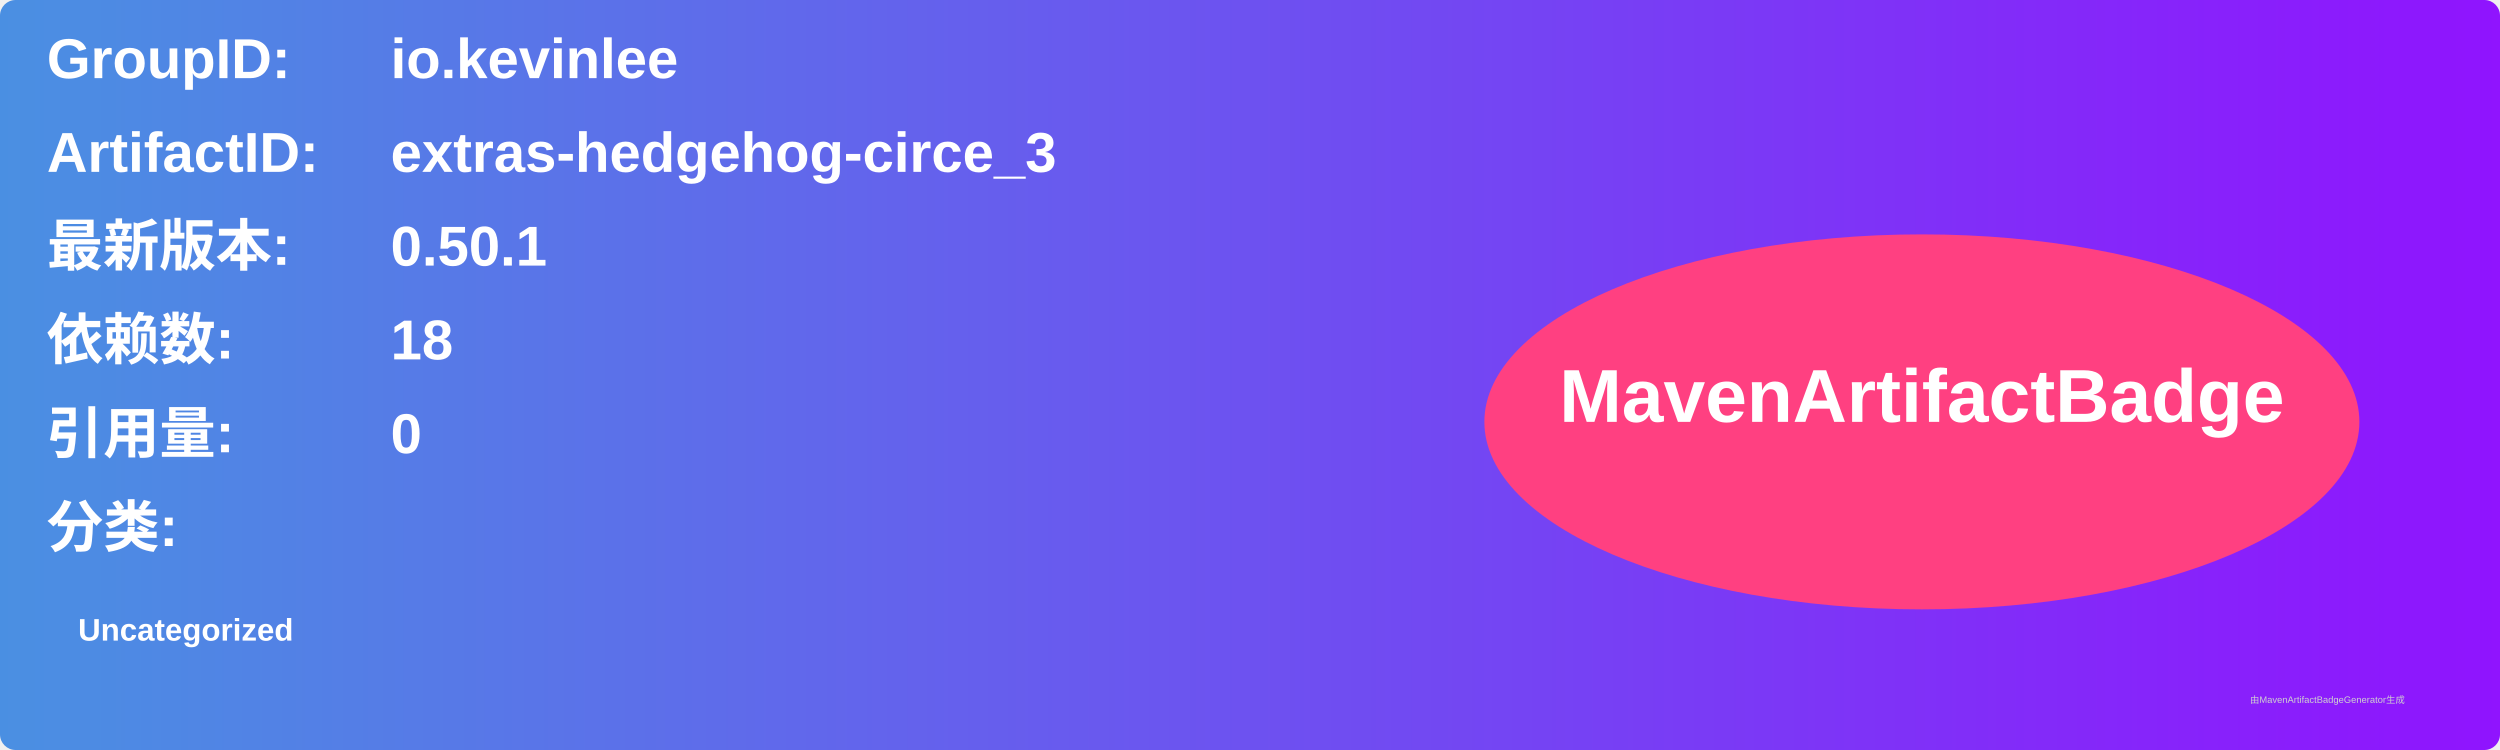
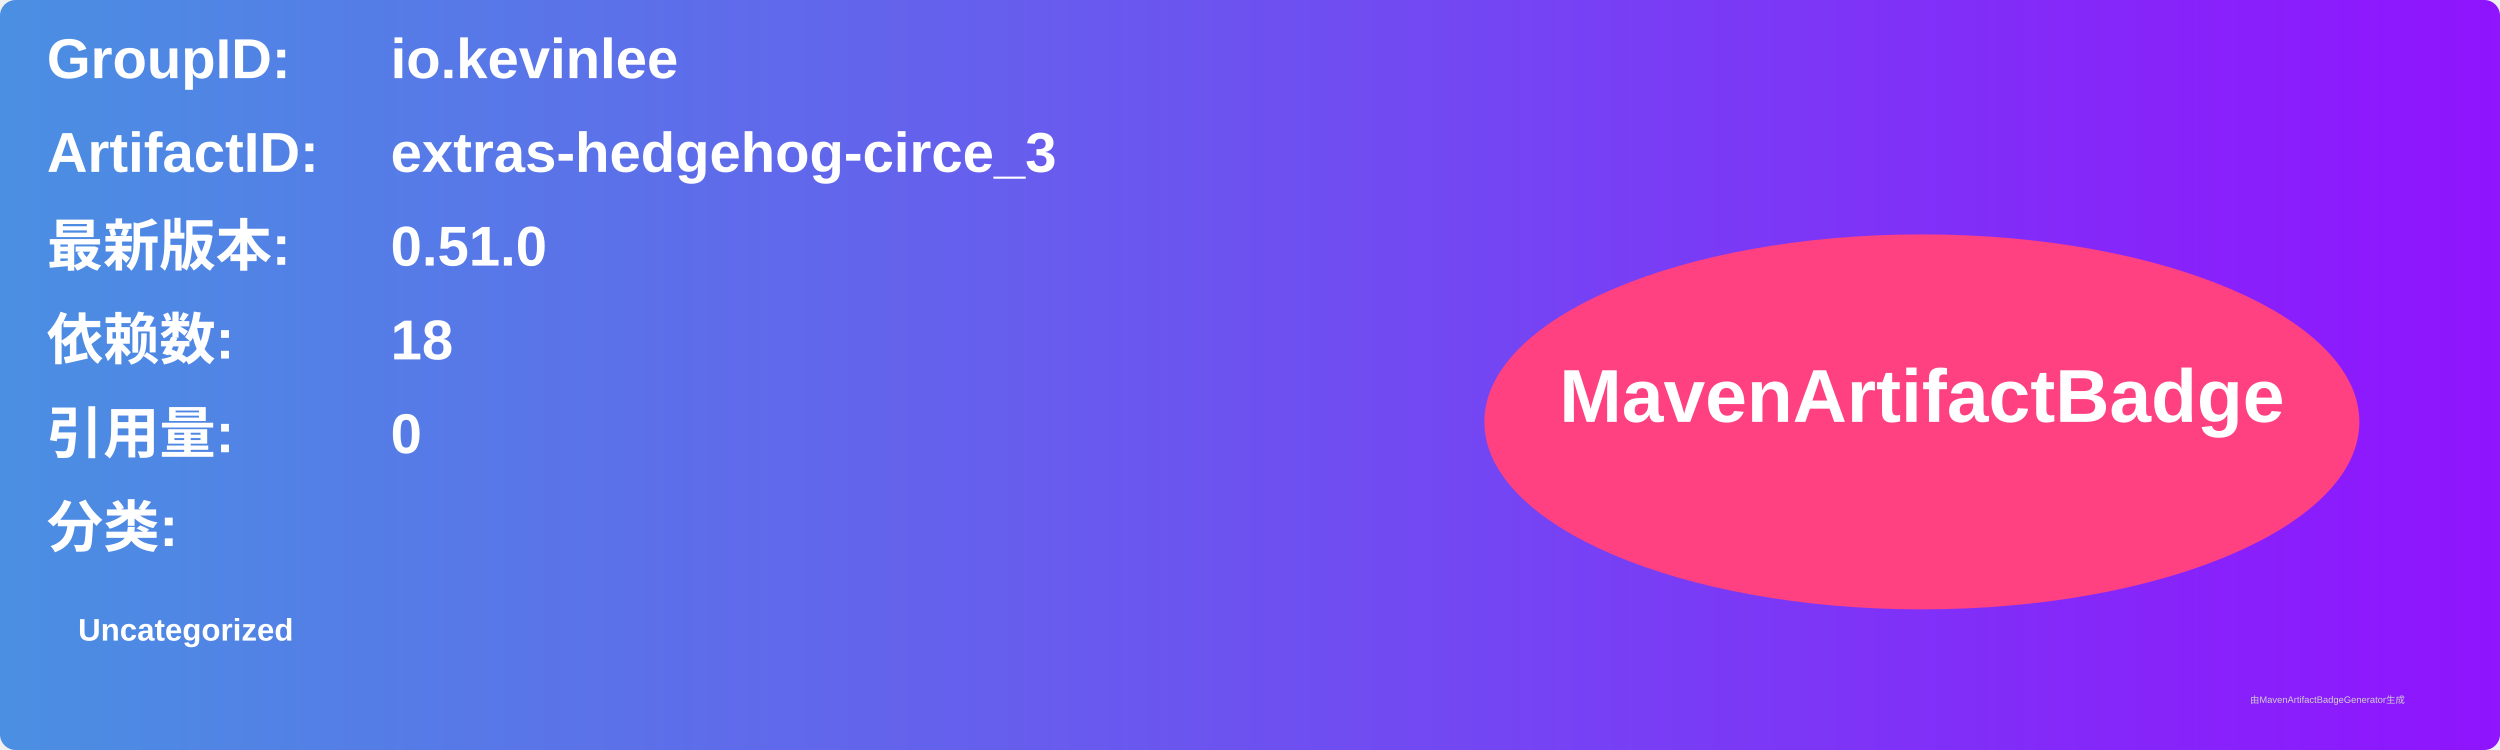
<svg xmlns="http://www.w3.org/2000/svg" width="800" height="240" viewBox="0 0 800 240">
  <linearGradient id="grad" x1="0%" y1="0%" x2="100%" y2="0%">
    <stop offset="0%" stop-color="#4a90e2" />
    <stop offset="100%" stop-color="#9013fe" />
  </linearGradient>
  <rect width="100%" height="100%" rx="5" ry="5" fill="url(#grad)" />
  <g transform="translate(15, 15)">
    <text x="0" y="10" font-family="Arial" font-size="18" fill="white" font-weight="bold" width="260">GroupID:</text>
    <text x="110" y="10" font-family="Arial" font-size="18" fill="white" font-weight="bold" width="460">io.kevinlee</text>
    <text x="0" y="40" font-family="Arial" font-size="18" fill="white" font-weight="bold" width="260">ArtifactID:</text>
    <text x="110" y="40" font-family="Arial" font-size="18" fill="white" font-weight="bold" width="460">extras-hedgehog-circe_3</text>
    <text x="0" y="70" font-family="Arial" font-size="18" fill="white" font-weight="bold">最新版本:</text>
    <text x="110" y="70" font-family="Arial" font-size="18" fill="white" font-weight="bold">
-       <tspan font-weight="bold">0.50.1</tspan>
+       <tspan font-weight="bold">0.51.0</tspan>
    </text>
    <text x="0" y="100" font-family="Arial" font-size="18" fill="white" font-weight="bold">依赖数: </text>
    <text x="110" y="100" font-family="Arial" font-size="18" fill="white">
      <tspan font-weight="bold">18</tspan>
    </text>
    <text x="0" y="130" font-family="Arial" font-size="18" fill="white" font-weight="bold">引用量: </text>
    <text x="110" y="130" font-family="Arial" font-size="18" fill="white">
      <tspan font-weight="bold">0</tspan>
    </text>
    <text x="0" y="160" font-family="Arial" font-size="18" fill="white" font-weight="bold">分类:</text>
    <text x="10" y="190" font-family="Arial" font-size="10" fill="white">
      <tspan font-weight="bold">Uncategorized</tspan>
    </text>
    <ellipse cx="600" cy="120" rx="140" ry="60" fill="#ff4081" />
    <text x="600" y="120" text-anchor="middle" font-family="Arial" font-size="24" fill="white" font-weight="bold">MavenArtifactBadge</text>
  </g>
  <text x="720" y="225" font-family="Arial" font-size="3" fill="#d0d0d0">由MavenArtifactBadgeGenerator生成</text>
</svg>
